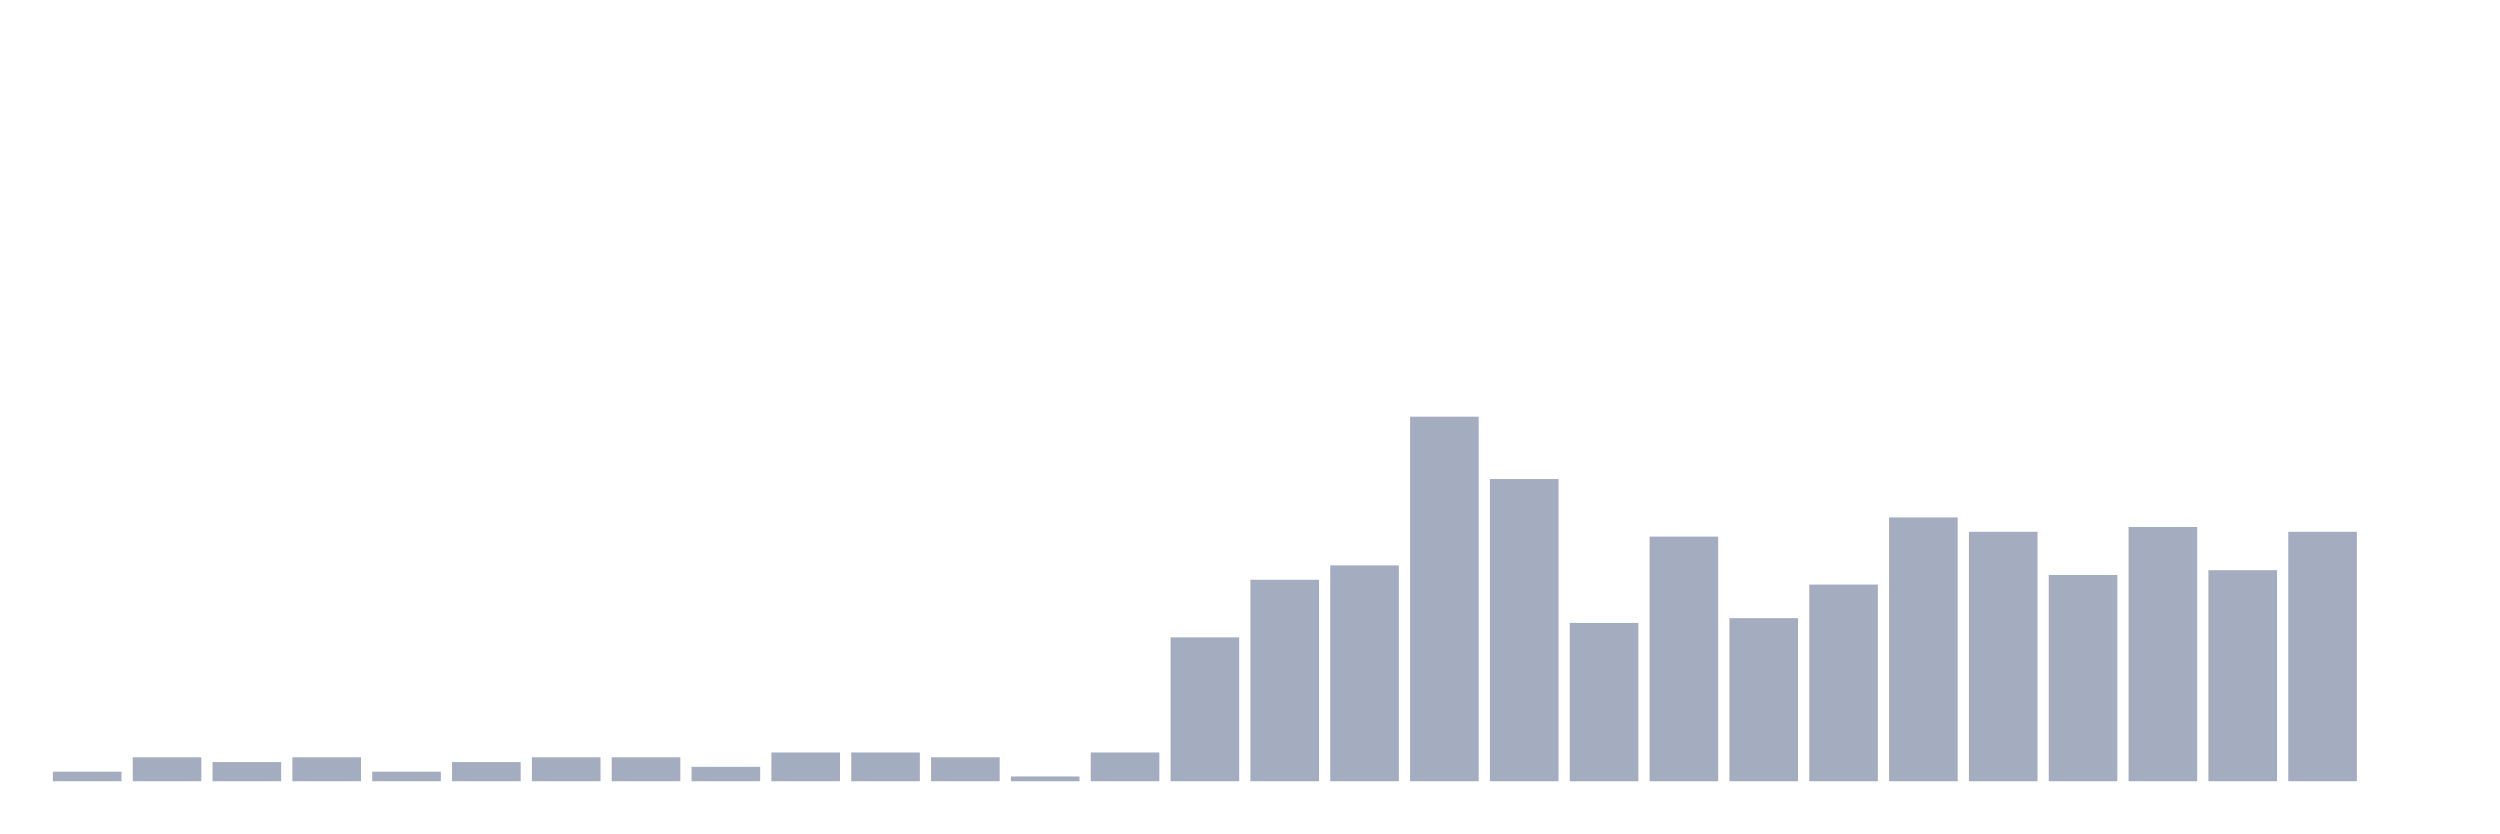
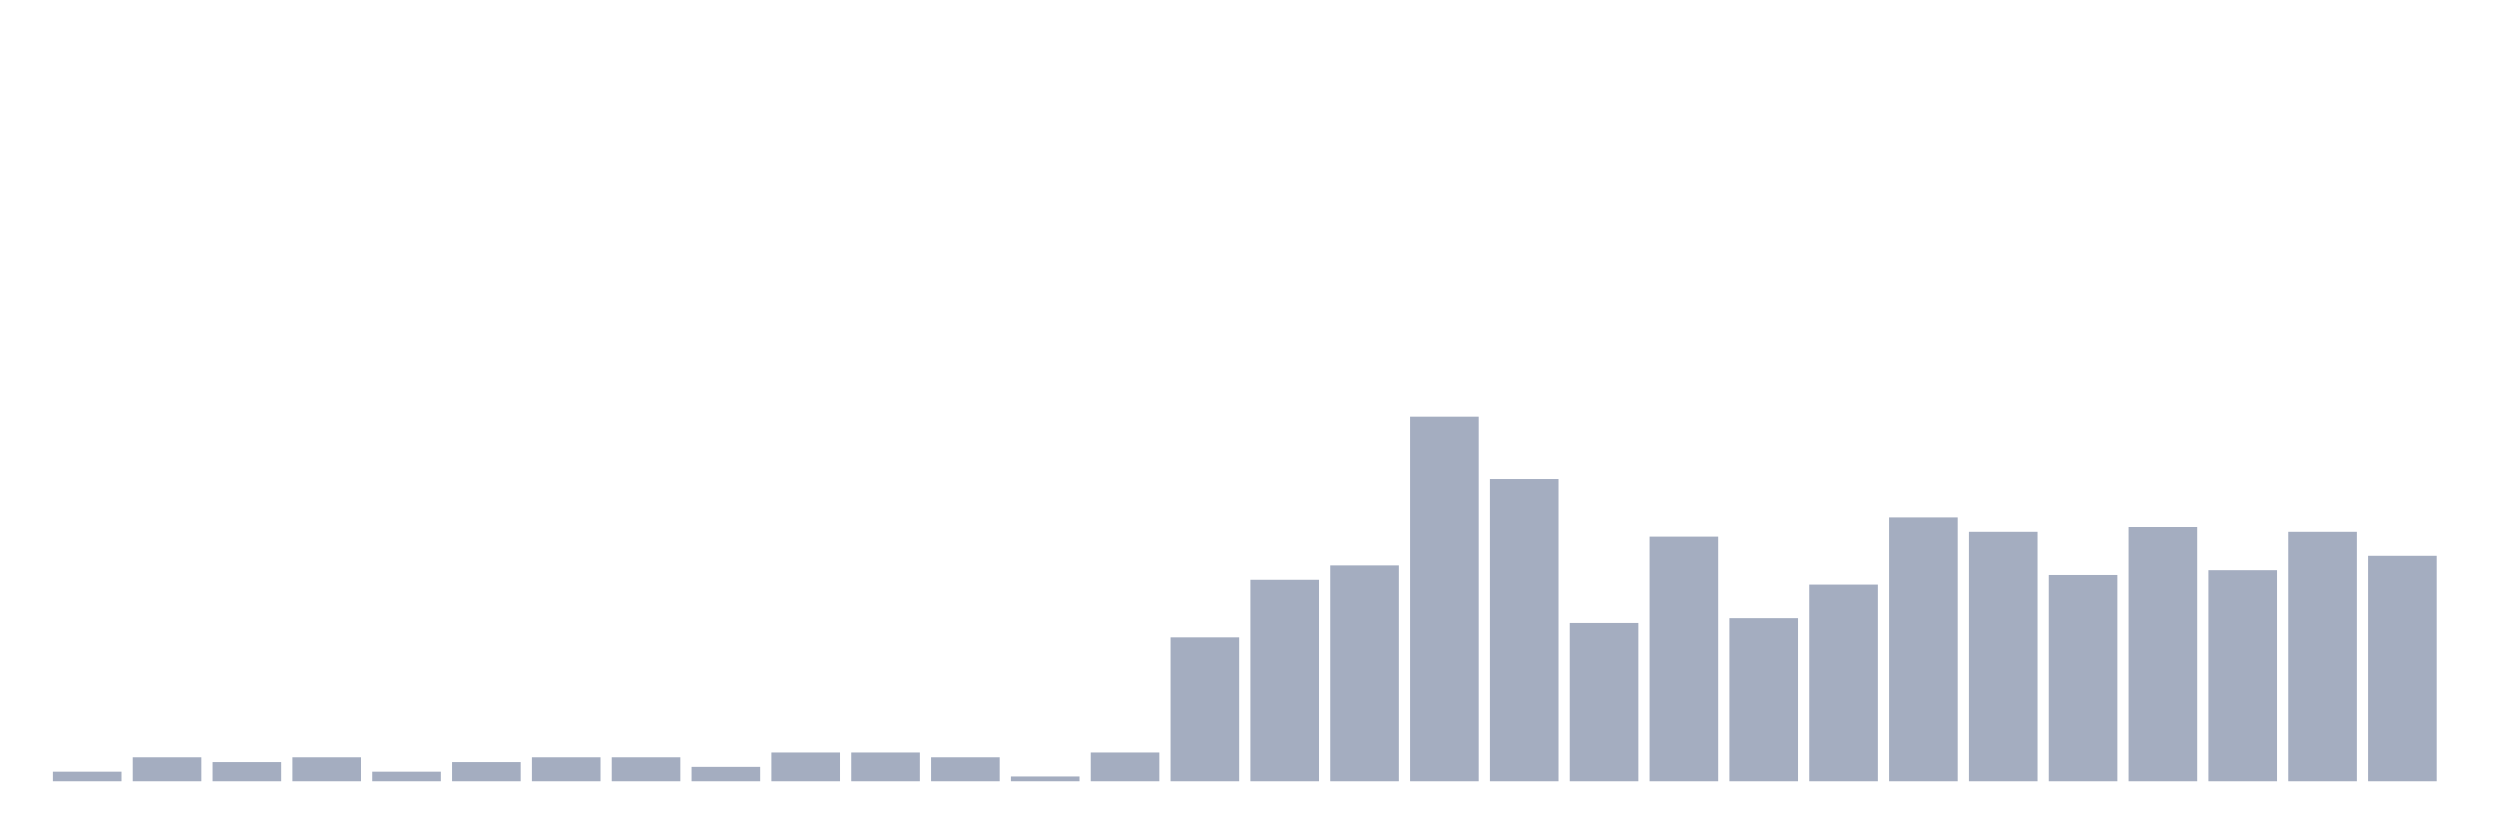
<svg xmlns="http://www.w3.org/2000/svg" viewBox="0 0 480 160">
  <g transform="translate(10,10)">
    <rect class="bar" x="0.153" width="13.175" y="138.158" height="1.842" fill="rgb(164,173,192)" />
    <rect class="bar" x="15.482" width="13.175" y="135.395" height="4.605" fill="rgb(164,173,192)" />
    <rect class="bar" x="30.81" width="13.175" y="136.316" height="3.684" fill="rgb(164,173,192)" />
    <rect class="bar" x="46.138" width="13.175" y="135.395" height="4.605" fill="rgb(164,173,192)" />
    <rect class="bar" x="61.466" width="13.175" y="138.158" height="1.842" fill="rgb(164,173,192)" />
    <rect class="bar" x="76.794" width="13.175" y="136.316" height="3.684" fill="rgb(164,173,192)" />
    <rect class="bar" x="92.123" width="13.175" y="135.395" height="4.605" fill="rgb(164,173,192)" />
    <rect class="bar" x="107.451" width="13.175" y="135.395" height="4.605" fill="rgb(164,173,192)" />
    <rect class="bar" x="122.779" width="13.175" y="137.237" height="2.763" fill="rgb(164,173,192)" />
    <rect class="bar" x="138.107" width="13.175" y="134.474" height="5.526" fill="rgb(164,173,192)" />
    <rect class="bar" x="153.436" width="13.175" y="134.474" height="5.526" fill="rgb(164,173,192)" />
    <rect class="bar" x="168.764" width="13.175" y="135.395" height="4.605" fill="rgb(164,173,192)" />
    <rect class="bar" x="184.092" width="13.175" y="139.079" height="0.921" fill="rgb(164,173,192)" />
    <rect class="bar" x="199.42" width="13.175" y="134.474" height="5.526" fill="rgb(164,173,192)" />
    <rect class="bar" x="214.748" width="13.175" y="112.368" height="27.632" fill="rgb(164,173,192)" />
    <rect class="bar" x="230.077" width="13.175" y="101.316" height="38.684" fill="rgb(164,173,192)" />
    <rect class="bar" x="245.405" width="13.175" y="98.553" height="41.447" fill="rgb(164,173,192)" />
    <rect class="bar" x="260.733" width="13.175" y="70" height="70" fill="rgb(164,173,192)" />
    <rect class="bar" x="276.061" width="13.175" y="81.974" height="58.026" fill="rgb(164,173,192)" />
    <rect class="bar" x="291.39" width="13.175" y="109.605" height="30.395" fill="rgb(164,173,192)" />
    <rect class="bar" x="306.718" width="13.175" y="93.026" height="46.974" fill="rgb(164,173,192)" />
    <rect class="bar" x="322.046" width="13.175" y="108.684" height="31.316" fill="rgb(164,173,192)" />
    <rect class="bar" x="337.374" width="13.175" y="102.237" height="37.763" fill="rgb(164,173,192)" />
    <rect class="bar" x="352.702" width="13.175" y="89.342" height="50.658" fill="rgb(164,173,192)" />
    <rect class="bar" x="368.031" width="13.175" y="92.105" height="47.895" fill="rgb(164,173,192)" />
    <rect class="bar" x="383.359" width="13.175" y="100.395" height="39.605" fill="rgb(164,173,192)" />
    <rect class="bar" x="398.687" width="13.175" y="91.184" height="48.816" fill="rgb(164,173,192)" />
    <rect class="bar" x="414.015" width="13.175" y="99.474" height="40.526" fill="rgb(164,173,192)" />
    <rect class="bar" x="429.344" width="13.175" y="92.105" height="47.895" fill="rgb(164,173,192)" />
-     <rect class="bar" x="444.672" width="13.175" y="140" height="0" fill="rgb(164,173,192)" />
+     <rect class="bar" x="444.672" width="13.175" y="96.711" height="43.289" fill="rgb(164,173,192)" />
  </g>
</svg>
